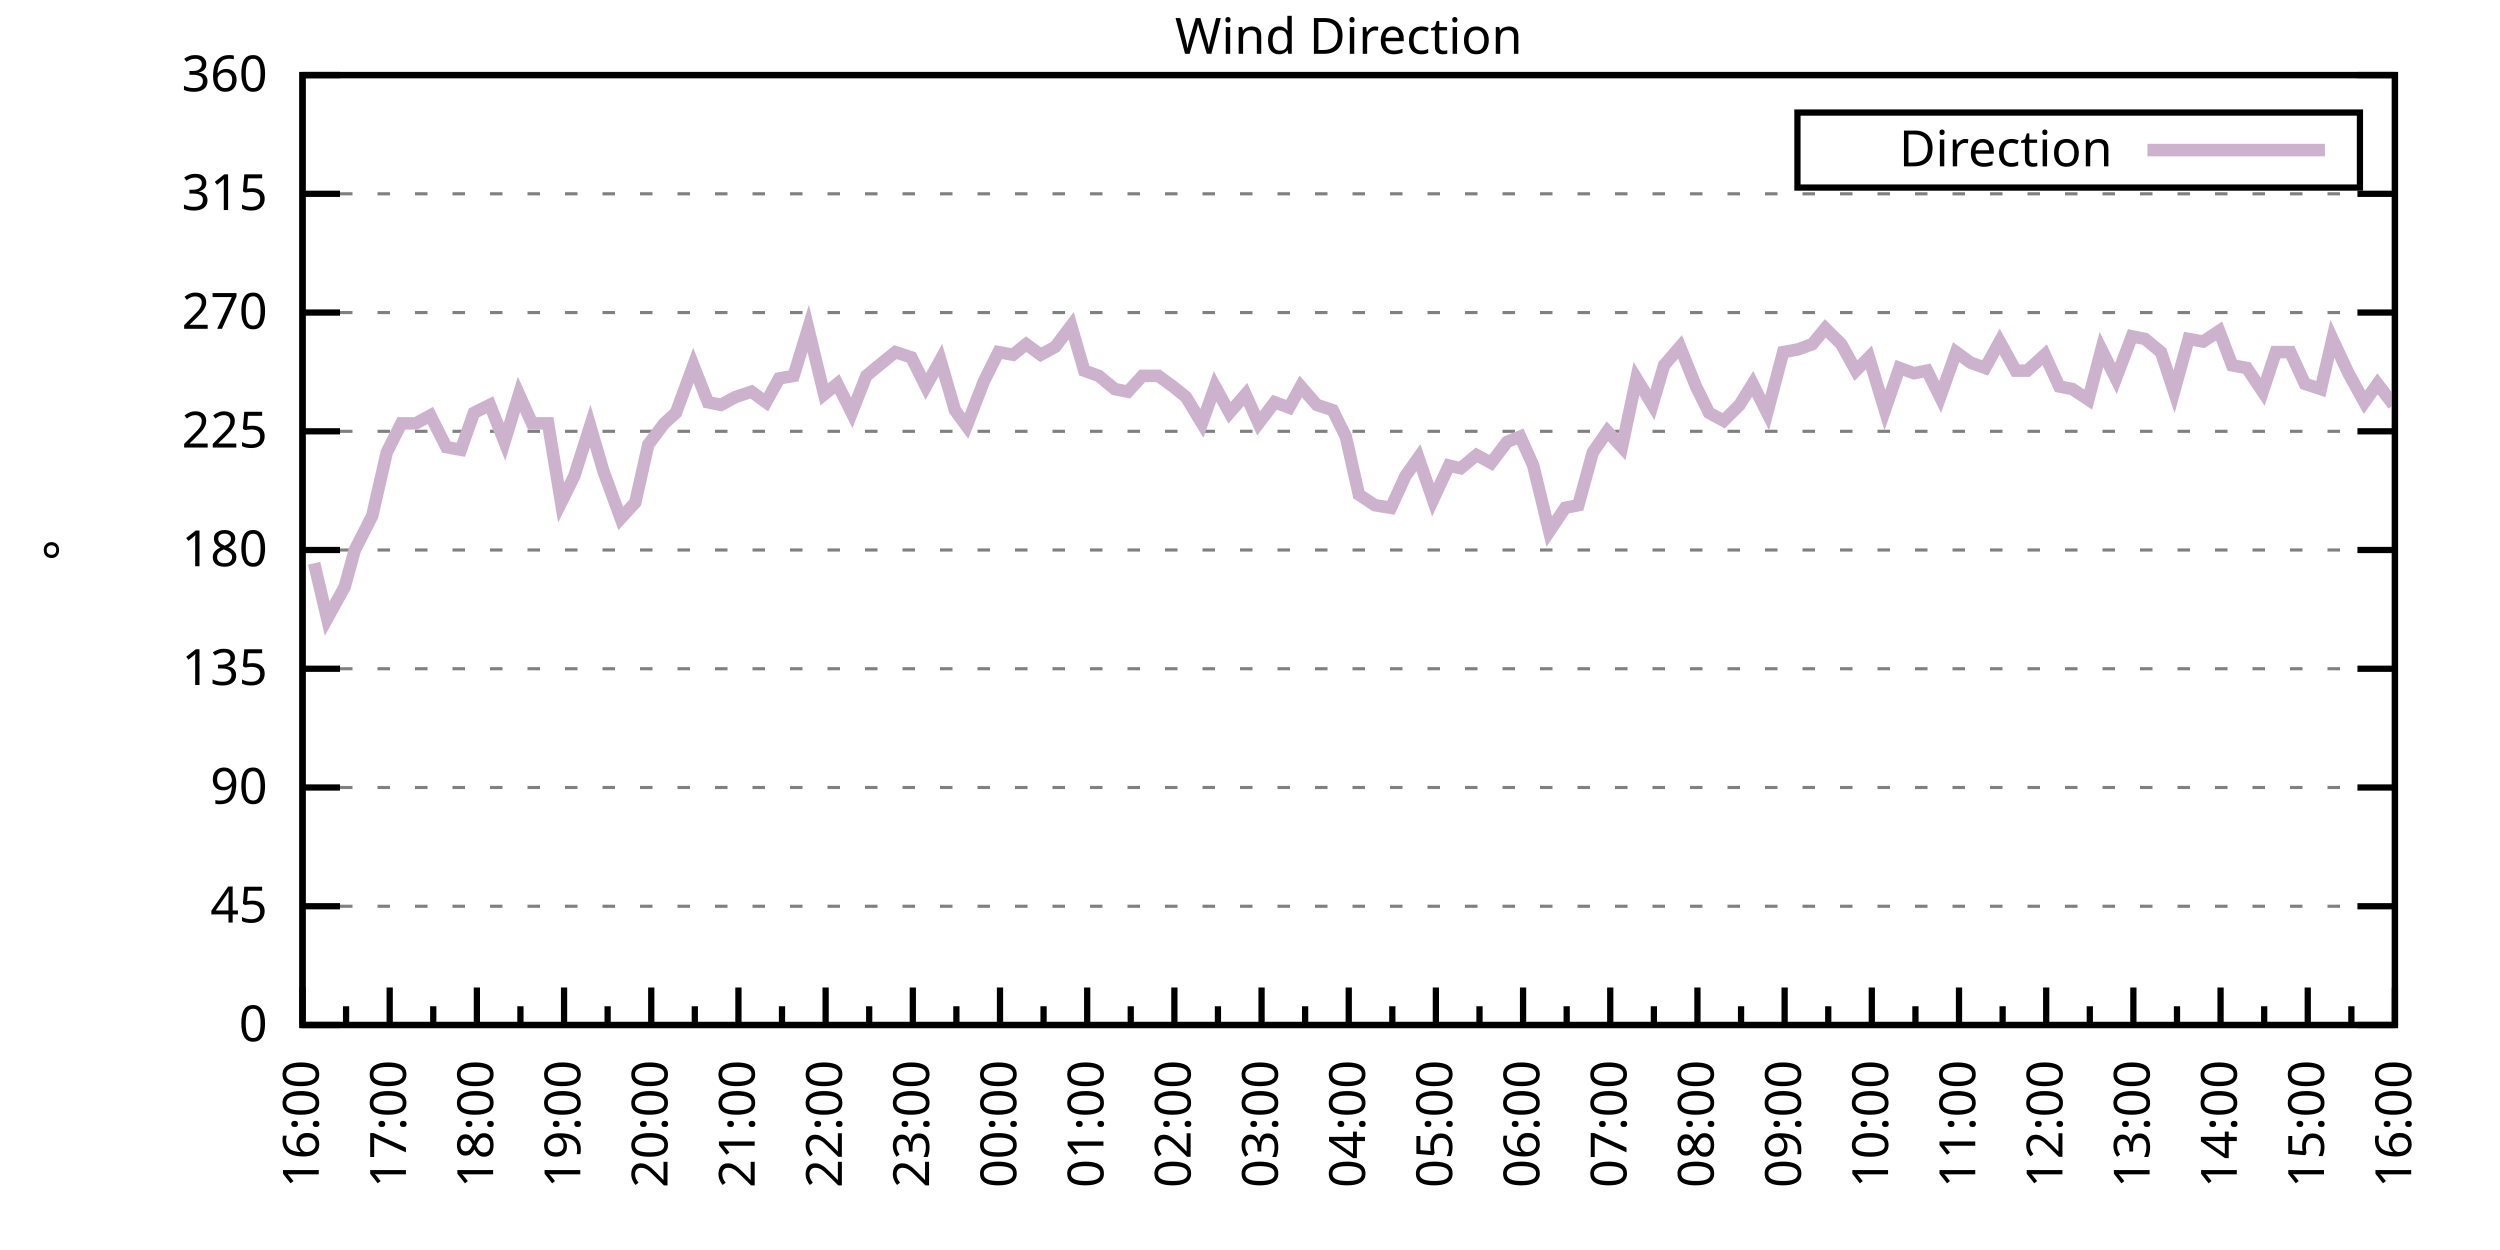
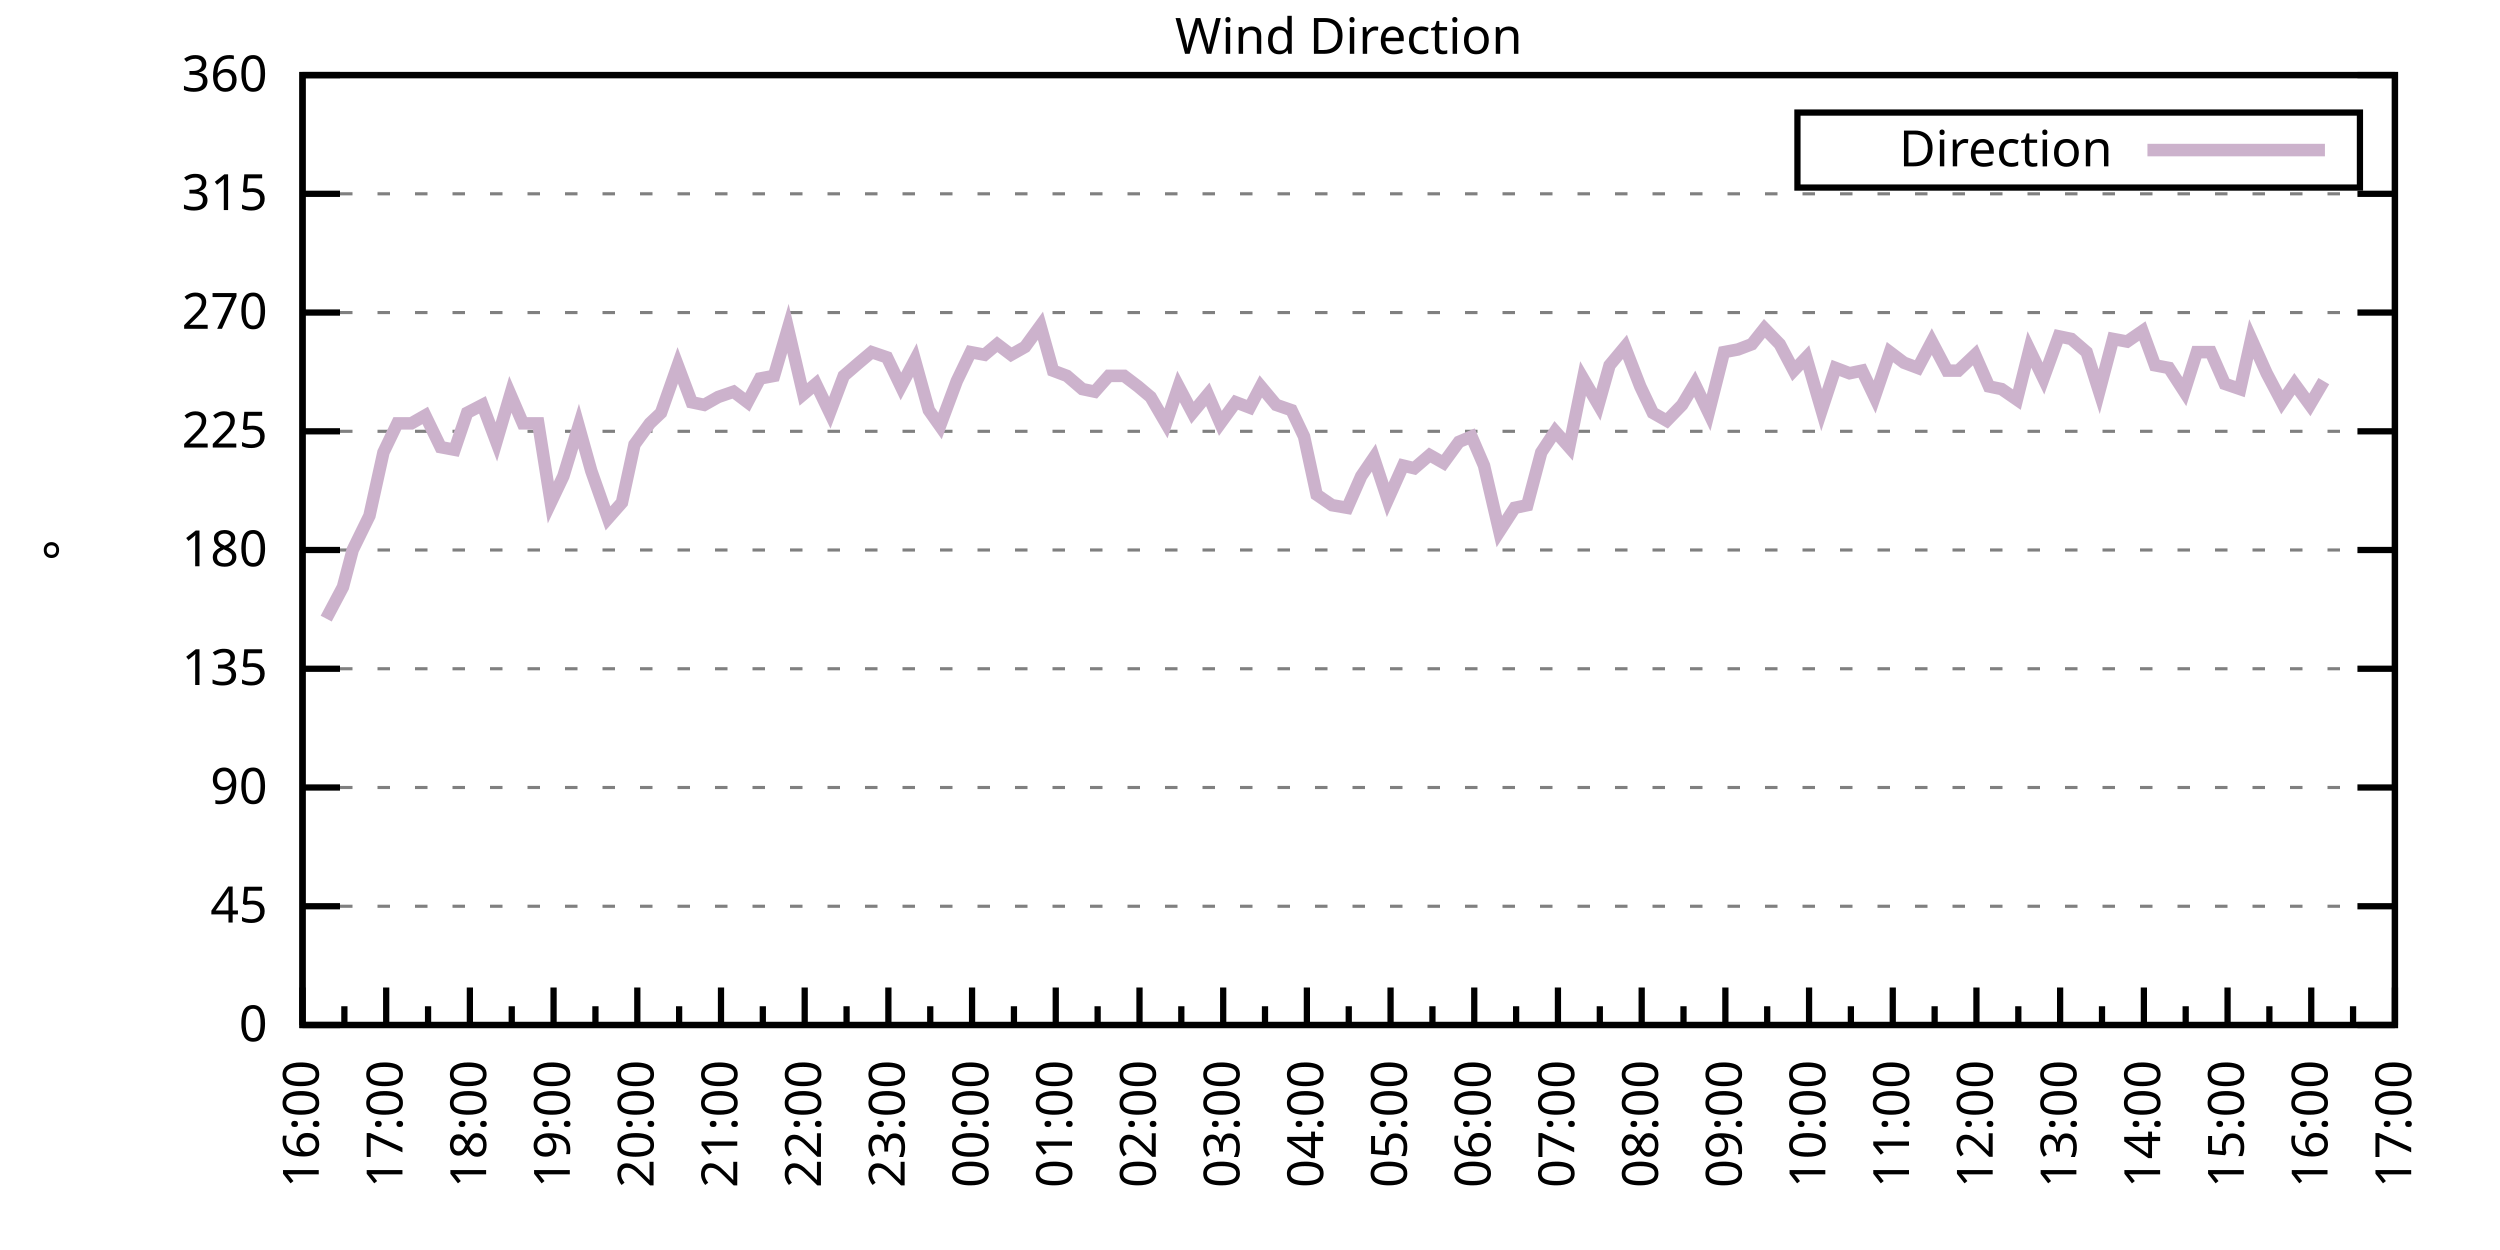
<svg xmlns="http://www.w3.org/2000/svg" xmlns:xlink="http://www.w3.org/1999/xlink" width="400" height="200" viewBox="0 0 400 200">
  <g id="gnuplot_canvas">
    <rect x="0" y="0" width="400" height="200" fill="none" />
    <defs>
      <circle id="gpDot" r="0.5" stroke-width="0.5" stroke="currentColor" />
      <path id="gpPt0" stroke-width="0.333" stroke="currentColor" d="M-1,0 h2 M0,-1 v2" />
      <path id="gpPt1" stroke-width="0.333" stroke="currentColor" d="M-1,-1 L1,1 M1,-1 L-1,1" />
      <path id="gpPt2" stroke-width="0.333" stroke="currentColor" d="M-1,0 L1,0 M0,-1 L0,1 M-1,-1 L1,1 M-1,1 L1,-1" />
      <rect id="gpPt3" stroke-width="0.333" stroke="currentColor" x="-1" y="-1" width="2" height="2" />
      <rect id="gpPt4" stroke-width="0.333" stroke="currentColor" fill="currentColor" x="-1" y="-1" width="2" height="2" />
      <circle id="gpPt5" stroke-width="0.333" stroke="currentColor" cx="0" cy="0" r="1" />
      <use xlink:href="#gpPt5" id="gpPt6" fill="currentColor" stroke="none" />
      <path id="gpPt7" stroke-width="0.333" stroke="currentColor" d="M0,-1.33 L-1.33,0.67 L1.33,0.67 z" />
      <use xlink:href="#gpPt7" id="gpPt8" fill="currentColor" stroke="none" />
      <use xlink:href="#gpPt7" id="gpPt9" stroke="currentColor" transform="rotate(180)" />
      <use xlink:href="#gpPt9" id="gpPt10" fill="currentColor" stroke="none" />
      <use xlink:href="#gpPt3" id="gpPt11" stroke="currentColor" transform="rotate(45)" />
      <use xlink:href="#gpPt11" id="gpPt12" fill="currentColor" stroke="none" />
      <path id="gpPt13" stroke-width="0.333" stroke="currentColor" d="M0,1.330 L1.265,0.411 L0.782,-1.067 L-0.782,-1.076 L-1.265,0.411 z" />
      <use xlink:href="#gpPt13" id="gpPt14" fill="currentColor" stroke="none" />
      <filter id="textbox" filterUnits="objectBoundingBox" x="0" y="0" height="1" width="1">
        <feFlood flood-color="white" flood-opacity="1" result="bgnd" />
        <feComposite in="SourceGraphic" in2="bgnd" operator="atop" />
      </filter>
      <filter id="greybox" filterUnits="objectBoundingBox" x="0" y="0" height="1" width="1">
        <feFlood flood-color="lightgrey" flood-opacity="1" result="grey" />
        <feComposite in="SourceGraphic" in2="grey" operator="atop" />
      </filter>
    </defs>
    <g fill="none" color="white" stroke="currentColor" stroke-width="1.00" stroke-linecap="butt" stroke-linejoin="miter">
</g>
    <g fill="none" color="black" stroke="currentColor" stroke-width="1.00" stroke-linecap="butt" stroke-linejoin="miter">
      <g stroke="none" shape-rendering="crispEdges">
        <polygon fill="rgb(255, 255, 255)" points="48.40,164.00 383.18,164.00 383.18,12.02 48.40,12.02 " />
      </g>
    </g>
    <g fill="none" color="black" stroke="currentColor" stroke-width="1.00" stroke-linecap="butt" stroke-linejoin="miter">
</g>
    <g fill="none" color="black" stroke="black" stroke-width="0.50" stroke-linecap="butt" stroke-linejoin="miter">
</g>
    <g fill="none" color="gray" stroke="currentColor" stroke-width="0.50" stroke-linecap="butt" stroke-linejoin="miter">
      <path stroke="gray" stroke-dasharray="2,4" class="gridline" d="M48.40,164.00 L383.19,164.00  " />
    </g>
    <g fill="none" color="gray" stroke="gray" stroke-width="1.00" stroke-linecap="butt" stroke-linejoin="miter">
</g>
    <g fill="none" color="black" stroke="currentColor" stroke-width="1.00" stroke-linecap="butt" stroke-linejoin="miter">
      <path stroke="black" d="M48.40,164.00 L54.40,164.00 M383.19,164.00 L377.19,164.00  " />
      <g transform="translate(42.80,166.60)" stroke="none" fill="black" font-family="Sans" font-size="8.00" text-anchor="end">
        <text>
          <tspan font-family="Sans"> 0</tspan>
        </text>
      </g>
    </g>
    <g fill="none" color="black" stroke="currentColor" stroke-width="1.00" stroke-linecap="butt" stroke-linejoin="miter">
</g>
    <g fill="none" color="black" stroke="black" stroke-width="0.50" stroke-linecap="butt" stroke-linejoin="miter">
</g>
    <g fill="none" color="gray" stroke="currentColor" stroke-width="0.50" stroke-linecap="butt" stroke-linejoin="miter">
      <path stroke="gray" stroke-dasharray="2,4" class="gridline" d="M48.40,145.00 L383.19,145.00  " />
    </g>
    <g fill="none" color="gray" stroke="gray" stroke-width="1.00" stroke-linecap="butt" stroke-linejoin="miter">
</g>
    <g fill="none" color="black" stroke="currentColor" stroke-width="1.00" stroke-linecap="butt" stroke-linejoin="miter">
      <path stroke="black" d="M48.40,145.00 L54.40,145.00 M383.19,145.00 L377.19,145.00  " />
      <g transform="translate(42.80,147.60)" stroke="none" fill="black" font-family="Sans" font-size="8.00" text-anchor="end">
        <text>
          <tspan font-family="Sans"> 45</tspan>
        </text>
      </g>
    </g>
    <g fill="none" color="black" stroke="currentColor" stroke-width="1.00" stroke-linecap="butt" stroke-linejoin="miter">
</g>
    <g fill="none" color="black" stroke="black" stroke-width="0.50" stroke-linecap="butt" stroke-linejoin="miter">
</g>
    <g fill="none" color="gray" stroke="currentColor" stroke-width="0.50" stroke-linecap="butt" stroke-linejoin="miter">
      <path stroke="gray" stroke-dasharray="2,4" class="gridline" d="M48.40,126.00 L383.19,126.00  " />
    </g>
    <g fill="none" color="gray" stroke="gray" stroke-width="1.00" stroke-linecap="butt" stroke-linejoin="miter">
</g>
    <g fill="none" color="black" stroke="currentColor" stroke-width="1.00" stroke-linecap="butt" stroke-linejoin="miter">
      <path stroke="black" d="M48.40,126.00 L54.40,126.00 M383.19,126.00 L377.19,126.00  " />
      <g transform="translate(42.80,128.60)" stroke="none" fill="black" font-family="Sans" font-size="8.00" text-anchor="end">
        <text>
          <tspan font-family="Sans"> 90</tspan>
        </text>
      </g>
    </g>
    <g fill="none" color="black" stroke="currentColor" stroke-width="1.00" stroke-linecap="butt" stroke-linejoin="miter">
</g>
    <g fill="none" color="black" stroke="black" stroke-width="0.50" stroke-linecap="butt" stroke-linejoin="miter">
</g>
    <g fill="none" color="gray" stroke="currentColor" stroke-width="0.50" stroke-linecap="butt" stroke-linejoin="miter">
      <path stroke="gray" stroke-dasharray="2,4" class="gridline" d="M48.40,107.00 L383.19,107.00  " />
    </g>
    <g fill="none" color="gray" stroke="gray" stroke-width="1.00" stroke-linecap="butt" stroke-linejoin="miter">
</g>
    <g fill="none" color="black" stroke="currentColor" stroke-width="1.00" stroke-linecap="butt" stroke-linejoin="miter">
      <path stroke="black" d="M48.40,107.00 L54.40,107.00 M383.19,107.00 L377.19,107.00  " />
      <g transform="translate(42.80,109.60)" stroke="none" fill="black" font-family="Sans" font-size="8.00" text-anchor="end">
        <text>
          <tspan font-family="Sans"> 135</tspan>
        </text>
      </g>
    </g>
    <g fill="none" color="black" stroke="currentColor" stroke-width="1.00" stroke-linecap="butt" stroke-linejoin="miter">
</g>
    <g fill="none" color="black" stroke="black" stroke-width="0.50" stroke-linecap="butt" stroke-linejoin="miter">
</g>
    <g fill="none" color="gray" stroke="currentColor" stroke-width="0.50" stroke-linecap="butt" stroke-linejoin="miter">
      <path stroke="gray" stroke-dasharray="2,4" class="gridline" d="M48.40,88.00 L383.19,88.00  " />
    </g>
    <g fill="none" color="gray" stroke="gray" stroke-width="1.00" stroke-linecap="butt" stroke-linejoin="miter">
</g>
    <g fill="none" color="black" stroke="currentColor" stroke-width="1.00" stroke-linecap="butt" stroke-linejoin="miter">
      <path stroke="black" d="M48.40,88.00 L54.40,88.00 M383.19,88.00 L377.19,88.00  " />
      <g transform="translate(42.80,90.60)" stroke="none" fill="black" font-family="Sans" font-size="8.00" text-anchor="end">
        <text>
          <tspan font-family="Sans"> 180</tspan>
        </text>
      </g>
    </g>
    <g fill="none" color="black" stroke="currentColor" stroke-width="1.00" stroke-linecap="butt" stroke-linejoin="miter">
</g>
    <g fill="none" color="black" stroke="black" stroke-width="0.50" stroke-linecap="butt" stroke-linejoin="miter">
</g>
    <g fill="none" color="gray" stroke="currentColor" stroke-width="0.50" stroke-linecap="butt" stroke-linejoin="miter">
      <path stroke="gray" stroke-dasharray="2,4" class="gridline" d="M48.40,69.01 L383.19,69.01  " />
    </g>
    <g fill="none" color="gray" stroke="gray" stroke-width="1.00" stroke-linecap="butt" stroke-linejoin="miter">
</g>
    <g fill="none" color="black" stroke="currentColor" stroke-width="1.00" stroke-linecap="butt" stroke-linejoin="miter">
      <path stroke="black" d="M48.40,69.01 L54.40,69.01 M383.19,69.01 L377.19,69.01  " />
      <g transform="translate(42.80,71.61)" stroke="none" fill="black" font-family="Sans" font-size="8.00" text-anchor="end">
        <text>
          <tspan font-family="Sans"> 225</tspan>
        </text>
      </g>
    </g>
    <g fill="none" color="black" stroke="currentColor" stroke-width="1.00" stroke-linecap="butt" stroke-linejoin="miter">
</g>
    <g fill="none" color="black" stroke="black" stroke-width="0.50" stroke-linecap="butt" stroke-linejoin="miter">
</g>
    <g fill="none" color="gray" stroke="currentColor" stroke-width="0.50" stroke-linecap="butt" stroke-linejoin="miter">
      <path stroke="gray" stroke-dasharray="2,4" class="gridline" d="M48.40,50.01 L383.19,50.01  " />
    </g>
    <g fill="none" color="gray" stroke="gray" stroke-width="1.00" stroke-linecap="butt" stroke-linejoin="miter">
</g>
    <g fill="none" color="black" stroke="currentColor" stroke-width="1.00" stroke-linecap="butt" stroke-linejoin="miter">
      <path stroke="black" d="M48.40,50.01 L54.40,50.01 M383.19,50.01 L377.19,50.01  " />
      <g transform="translate(42.80,52.61)" stroke="none" fill="black" font-family="Sans" font-size="8.00" text-anchor="end">
        <text>
          <tspan font-family="Sans"> 270</tspan>
        </text>
      </g>
    </g>
    <g fill="none" color="black" stroke="currentColor" stroke-width="1.00" stroke-linecap="butt" stroke-linejoin="miter">
</g>
    <g fill="none" color="black" stroke="black" stroke-width="0.50" stroke-linecap="butt" stroke-linejoin="miter">
</g>
    <g fill="none" color="gray" stroke="currentColor" stroke-width="0.50" stroke-linecap="butt" stroke-linejoin="miter">
      <path stroke="gray" stroke-dasharray="2,4" class="gridline" d="M48.40,31.01 L383.19,31.01  " />
    </g>
    <g fill="none" color="gray" stroke="gray" stroke-width="1.00" stroke-linecap="butt" stroke-linejoin="miter">
</g>
    <g fill="none" color="black" stroke="currentColor" stroke-width="1.00" stroke-linecap="butt" stroke-linejoin="miter">
      <path stroke="black" d="M48.40,31.01 L54.40,31.01 M383.19,31.01 L377.19,31.01  " />
      <g transform="translate(42.80,33.61)" stroke="none" fill="black" font-family="Sans" font-size="8.00" text-anchor="end">
        <text>
          <tspan font-family="Sans"> 315</tspan>
        </text>
      </g>
    </g>
    <g fill="none" color="black" stroke="currentColor" stroke-width="1.00" stroke-linecap="butt" stroke-linejoin="miter">
</g>
    <g fill="none" color="black" stroke="black" stroke-width="0.50" stroke-linecap="butt" stroke-linejoin="miter">
</g>
    <g fill="none" color="gray" stroke="currentColor" stroke-width="0.50" stroke-linecap="butt" stroke-linejoin="miter">
      <path stroke="gray" stroke-dasharray="2,4" class="gridline" d="M48.40,12.01 L383.19,12.01  " />
    </g>
    <g fill="none" color="gray" stroke="gray" stroke-width="1.00" stroke-linecap="butt" stroke-linejoin="miter">
</g>
    <g fill="none" color="black" stroke="currentColor" stroke-width="1.00" stroke-linecap="butt" stroke-linejoin="miter">
      <path stroke="black" d="M48.40,12.01 L54.40,12.01 M383.19,12.01 L377.19,12.01  " />
      <g transform="translate(42.80,14.61)" stroke="none" fill="black" font-family="Sans" font-size="8.00" text-anchor="end">
        <text>
          <tspan font-family="Sans"> 360</tspan>
        </text>
      </g>
    </g>
    <g fill="none" color="black" stroke="currentColor" stroke-width="1.00" stroke-linecap="butt" stroke-linejoin="miter">
      <path stroke="black" d="M48.40,164.00 L48.40,158.00  " />
      <g transform="translate(51.00,169.60) rotate(270)" stroke="none" fill="black" font-family="Sans" font-size="8.00" text-anchor="end">
        <text>
          <tspan font-family="Sans">16:00</tspan>
        </text>
      </g>
    </g>
    <g fill="none" color="black" stroke="currentColor" stroke-width="1.00" stroke-linecap="butt" stroke-linejoin="miter">
-       <path stroke="black" d="M55.37,164.00 L55.37,161.00 M62.35,164.00 L62.35,158.00  " />
-       <g transform="translate(64.95,169.60) rotate(270)" stroke="none" fill="black" font-family="Sans" font-size="8.00" text-anchor="end">
+       <path stroke="black" d="M55.10,164.00 L55.10,161.00 M61.79,164.00 L61.79,158.00  " />
+       <g transform="translate(64.39,169.60) rotate(270)" stroke="none" fill="black" font-family="Sans" font-size="8.00" text-anchor="end">
        <text>
          <tspan font-family="Sans">17:00</tspan>
        </text>
      </g>
    </g>
    <g fill="none" color="black" stroke="currentColor" stroke-width="1.00" stroke-linecap="butt" stroke-linejoin="miter">
-       <path stroke="black" d="M69.32,164.00 L69.32,161.00 M76.30,164.00 L76.30,158.00  " />
-       <g transform="translate(78.90,169.60) rotate(270)" stroke="none" fill="black" font-family="Sans" font-size="8.00" text-anchor="end">
+       <path stroke="black" d="M68.49,164.00 L68.49,161.00 M75.18,164.00 L75.18,158.00  " />
+       <g transform="translate(77.78,169.60) rotate(270)" stroke="none" fill="black" font-family="Sans" font-size="8.00" text-anchor="end">
        <text>
          <tspan font-family="Sans">18:00</tspan>
        </text>
      </g>
    </g>
    <g fill="none" color="black" stroke="currentColor" stroke-width="1.00" stroke-linecap="butt" stroke-linejoin="miter">
-       <path stroke="black" d="M83.27,164.00 L83.27,161.00 M90.25,164.00 L90.25,158.00  " />
-       <g transform="translate(92.85,169.60) rotate(270)" stroke="none" fill="black" font-family="Sans" font-size="8.00" text-anchor="end">
+       <path stroke="black" d="M81.88,164.00 L81.88,161.00 M88.57,164.00 L88.57,158.00  " />
+       <g transform="translate(91.17,169.60) rotate(270)" stroke="none" fill="black" font-family="Sans" font-size="8.00" text-anchor="end">
        <text>
          <tspan font-family="Sans">19:00</tspan>
        </text>
      </g>
    </g>
    <g fill="none" color="black" stroke="currentColor" stroke-width="1.00" stroke-linecap="butt" stroke-linejoin="miter">
-       <path stroke="black" d="M97.22,164.00 L97.22,161.00 M104.20,164.00 L104.20,158.00  " />
-       <g transform="translate(106.80,169.60) rotate(270)" stroke="none" fill="black" font-family="Sans" font-size="8.00" text-anchor="end">
+       <path stroke="black" d="M95.27,164.00 L95.27,161.00 M101.97,164.00 L101.97,158.00  " />
+       <g transform="translate(104.57,169.60) rotate(270)" stroke="none" fill="black" font-family="Sans" font-size="8.00" text-anchor="end">
        <text>
          <tspan font-family="Sans">20:00</tspan>
        </text>
      </g>
    </g>
    <g fill="none" color="black" stroke="currentColor" stroke-width="1.00" stroke-linecap="butt" stroke-linejoin="miter">
-       <path stroke="black" d="M111.17,164.00 L111.17,161.00 M118.15,164.00 L118.15,158.00  " />
-       <g transform="translate(120.75,169.60) rotate(270)" stroke="none" fill="black" font-family="Sans" font-size="8.00" text-anchor="end">
+       <path stroke="black" d="M108.66,164.00 L108.66,161.00 M115.36,164.00 L115.36,158.00  " />
+       <g transform="translate(117.96,169.60) rotate(270)" stroke="none" fill="black" font-family="Sans" font-size="8.00" text-anchor="end">
        <text>
          <tspan font-family="Sans">21:00</tspan>
        </text>
      </g>
    </g>
    <g fill="none" color="black" stroke="currentColor" stroke-width="1.00" stroke-linecap="butt" stroke-linejoin="miter">
-       <path stroke="black" d="M125.12,164.00 L125.12,161.00 M132.10,164.00 L132.10,158.00  " />
-       <g transform="translate(134.70,169.60) rotate(270)" stroke="none" fill="black" font-family="Sans" font-size="8.00" text-anchor="end">
+       <path stroke="black" d="M122.05,164.00 L122.05,161.00 M128.75,164.00 L128.75,158.00  " />
+       <g transform="translate(131.35,169.60) rotate(270)" stroke="none" fill="black" font-family="Sans" font-size="8.00" text-anchor="end">
        <text>
          <tspan font-family="Sans">22:00</tspan>
        </text>
      </g>
    </g>
    <g fill="none" color="black" stroke="currentColor" stroke-width="1.00" stroke-linecap="butt" stroke-linejoin="miter">
-       <path stroke="black" d="M139.07,164.00 L139.07,161.00 M146.05,164.00 L146.05,158.00  " />
-       <g transform="translate(148.65,169.60) rotate(270)" stroke="none" fill="black" font-family="Sans" font-size="8.00" text-anchor="end">
+       <path stroke="black" d="M135.45,164.00 L135.45,161.00 M142.14,164.00 L142.14,158.00  " />
+       <g transform="translate(144.74,169.60) rotate(270)" stroke="none" fill="black" font-family="Sans" font-size="8.00" text-anchor="end">
        <text>
          <tspan font-family="Sans">23:00</tspan>
        </text>
      </g>
    </g>
    <g fill="none" color="black" stroke="currentColor" stroke-width="1.00" stroke-linecap="butt" stroke-linejoin="miter">
-       <path stroke="black" d="M153.02,164.00 L153.02,161.00 M160.00,164.00 L160.00,158.00  " />
-       <g transform="translate(162.60,169.60) rotate(270)" stroke="none" fill="black" font-family="Sans" font-size="8.00" text-anchor="end">
+       <path stroke="black" d="M148.84,164.00 L148.84,161.00 M155.53,164.00 L155.53,158.00  " />
+       <g transform="translate(158.13,169.60) rotate(270)" stroke="none" fill="black" font-family="Sans" font-size="8.00" text-anchor="end">
        <text>
          <tspan font-family="Sans">00:00</tspan>
        </text>
      </g>
    </g>
    <g fill="none" color="black" stroke="currentColor" stroke-width="1.00" stroke-linecap="butt" stroke-linejoin="miter">
-       <path stroke="black" d="M166.97,164.00 L166.97,161.00 M173.95,164.00 L173.95,158.00  " />
-       <g transform="translate(176.55,169.60) rotate(270)" stroke="none" fill="black" font-family="Sans" font-size="8.00" text-anchor="end">
+       <path stroke="black" d="M162.23,164.00 L162.23,161.00 M168.92,164.00 L168.92,158.00  " />
+       <g transform="translate(171.52,169.60) rotate(270)" stroke="none" fill="black" font-family="Sans" font-size="8.00" text-anchor="end">
        <text>
          <tspan font-family="Sans">01:00</tspan>
        </text>
      </g>
    </g>
    <g fill="none" color="black" stroke="currentColor" stroke-width="1.00" stroke-linecap="butt" stroke-linejoin="miter">
-       <path stroke="black" d="M180.92,164.00 L180.92,161.00 M187.90,164.00 L187.90,158.00  " />
-       <g transform="translate(190.50,169.60) rotate(270)" stroke="none" fill="black" font-family="Sans" font-size="8.00" text-anchor="end">
+       <path stroke="black" d="M175.62,164.00 L175.62,161.00 M182.32,164.00 L182.32,158.00  " />
+       <g transform="translate(184.92,169.60) rotate(270)" stroke="none" fill="black" font-family="Sans" font-size="8.00" text-anchor="end">
        <text>
          <tspan font-family="Sans">02:00</tspan>
        </text>
      </g>
    </g>
    <g fill="none" color="black" stroke="currentColor" stroke-width="1.00" stroke-linecap="butt" stroke-linejoin="miter">
-       <path stroke="black" d="M194.87,164.00 L194.87,161.00 M201.85,164.00 L201.85,158.00  " />
-       <g transform="translate(204.45,169.60) rotate(270)" stroke="none" fill="black" font-family="Sans" font-size="8.00" text-anchor="end">
+       <path stroke="black" d="M189.01,164.00 L189.01,161.00 M195.71,164.00 L195.71,158.00  " />
+       <g transform="translate(198.31,169.60) rotate(270)" stroke="none" fill="black" font-family="Sans" font-size="8.00" text-anchor="end">
        <text>
          <tspan font-family="Sans">03:00</tspan>
        </text>
      </g>
    </g>
    <g fill="none" color="black" stroke="currentColor" stroke-width="1.00" stroke-linecap="butt" stroke-linejoin="miter">
-       <path stroke="black" d="M208.82,164.00 L208.82,161.00 M215.80,164.00 L215.80,158.00  " />
-       <g transform="translate(218.40,169.60) rotate(270)" stroke="none" fill="black" font-family="Sans" font-size="8.00" text-anchor="end">
+       <path stroke="black" d="M202.40,164.00 L202.40,161.00 M209.10,164.00 L209.10,158.00  " />
+       <g transform="translate(211.70,169.60) rotate(270)" stroke="none" fill="black" font-family="Sans" font-size="8.00" text-anchor="end">
        <text>
          <tspan font-family="Sans">04:00</tspan>
        </text>
      </g>
    </g>
    <g fill="none" color="black" stroke="currentColor" stroke-width="1.00" stroke-linecap="butt" stroke-linejoin="miter">
-       <path stroke="black" d="M222.77,164.00 L222.77,161.00 M229.74,164.00 L229.74,158.00  " />
-       <g transform="translate(232.34,169.60) rotate(270)" stroke="none" fill="black" font-family="Sans" font-size="8.00" text-anchor="end">
+       <path stroke="black" d="M215.80,164.00 L215.80,161.00 M222.49,164.00 L222.49,158.00  " />
+       <g transform="translate(225.09,169.60) rotate(270)" stroke="none" fill="black" font-family="Sans" font-size="8.00" text-anchor="end">
        <text>
          <tspan font-family="Sans">05:00</tspan>
        </text>
      </g>
    </g>
    <g fill="none" color="black" stroke="currentColor" stroke-width="1.00" stroke-linecap="butt" stroke-linejoin="miter">
-       <path stroke="black" d="M236.72,164.00 L236.72,161.00 M243.69,164.00 L243.69,158.00  " />
-       <g transform="translate(246.29,169.60) rotate(270)" stroke="none" fill="black" font-family="Sans" font-size="8.00" text-anchor="end">
+       <path stroke="black" d="M229.19,164.00 L229.19,161.00 M235.88,164.00 L235.88,158.00  " />
+       <g transform="translate(238.48,169.60) rotate(270)" stroke="none" fill="black" font-family="Sans" font-size="8.00" text-anchor="end">
        <text>
          <tspan font-family="Sans">06:00</tspan>
        </text>
      </g>
    </g>
    <g fill="none" color="black" stroke="currentColor" stroke-width="1.00" stroke-linecap="butt" stroke-linejoin="miter">
-       <path stroke="black" d="M250.67,164.00 L250.67,161.00 M257.64,164.00 L257.64,158.00  " />
-       <g transform="translate(260.24,169.60) rotate(270)" stroke="none" fill="black" font-family="Sans" font-size="8.00" text-anchor="end">
+       <path stroke="black" d="M242.58,164.00 L242.58,161.00 M249.27,164.00 L249.27,158.00  " />
+       <g transform="translate(251.87,169.60) rotate(270)" stroke="none" fill="black" font-family="Sans" font-size="8.00" text-anchor="end">
        <text>
          <tspan font-family="Sans">07:00</tspan>
        </text>
      </g>
    </g>
    <g fill="none" color="black" stroke="currentColor" stroke-width="1.00" stroke-linecap="butt" stroke-linejoin="miter">
-       <path stroke="black" d="M264.62,164.00 L264.62,161.00 M271.59,164.00 L271.59,158.00  " />
-       <g transform="translate(274.19,169.60) rotate(270)" stroke="none" fill="black" font-family="Sans" font-size="8.00" text-anchor="end">
+       <path stroke="black" d="M255.97,164.00 L255.97,161.00 M262.67,164.00 L262.67,158.00  " />
+       <g transform="translate(265.27,169.60) rotate(270)" stroke="none" fill="black" font-family="Sans" font-size="8.00" text-anchor="end">
        <text>
          <tspan font-family="Sans">08:00</tspan>
        </text>
      </g>
    </g>
    <g fill="none" color="black" stroke="currentColor" stroke-width="1.00" stroke-linecap="butt" stroke-linejoin="miter">
-       <path stroke="black" d="M278.57,164.00 L278.57,161.00 M285.54,164.00 L285.54,158.00  " />
-       <g transform="translate(288.14,169.60) rotate(270)" stroke="none" fill="black" font-family="Sans" font-size="8.00" text-anchor="end">
+       <path stroke="black" d="M269.36,164.00 L269.36,161.00 M276.06,164.00 L276.06,158.00  " />
+       <g transform="translate(278.66,169.60) rotate(270)" stroke="none" fill="black" font-family="Sans" font-size="8.00" text-anchor="end">
        <text>
          <tspan font-family="Sans">09:00</tspan>
        </text>
      </g>
    </g>
    <g fill="none" color="black" stroke="currentColor" stroke-width="1.00" stroke-linecap="butt" stroke-linejoin="miter">
-       <path stroke="black" d="M292.52,164.00 L292.52,161.00 M299.49,164.00 L299.49,158.00  " />
-       <g transform="translate(302.09,169.60) rotate(270)" stroke="none" fill="black" font-family="Sans" font-size="8.00" text-anchor="end">
+       <path stroke="black" d="M282.75,164.00 L282.75,161.00 M289.45,164.00 L289.45,158.00  " />
+       <g transform="translate(292.05,169.60) rotate(270)" stroke="none" fill="black" font-family="Sans" font-size="8.00" text-anchor="end">
        <text>
          <tspan font-family="Sans">10:00</tspan>
        </text>
      </g>
    </g>
    <g fill="none" color="black" stroke="currentColor" stroke-width="1.00" stroke-linecap="butt" stroke-linejoin="miter">
-       <path stroke="black" d="M306.47,164.00 L306.47,161.00 M313.44,164.00 L313.44,158.00  " />
-       <g transform="translate(316.04,169.60) rotate(270)" stroke="none" fill="black" font-family="Sans" font-size="8.00" text-anchor="end">
+       <path stroke="black" d="M296.14,164.00 L296.14,161.00 M302.84,164.00 L302.84,158.00  " />
+       <g transform="translate(305.44,169.60) rotate(270)" stroke="none" fill="black" font-family="Sans" font-size="8.00" text-anchor="end">
        <text>
          <tspan font-family="Sans">11:00</tspan>
        </text>
      </g>
    </g>
    <g fill="none" color="black" stroke="currentColor" stroke-width="1.00" stroke-linecap="butt" stroke-linejoin="miter">
-       <path stroke="black" d="M320.42,164.00 L320.42,161.00 M327.39,164.00 L327.39,158.00  " />
-       <g transform="translate(329.99,169.60) rotate(270)" stroke="none" fill="black" font-family="Sans" font-size="8.00" text-anchor="end">
+       <path stroke="black" d="M309.54,164.00 L309.54,161.00 M316.23,164.00 L316.23,158.00  " />
+       <g transform="translate(318.83,169.60) rotate(270)" stroke="none" fill="black" font-family="Sans" font-size="8.00" text-anchor="end">
        <text>
          <tspan font-family="Sans">12:00</tspan>
        </text>
      </g>
    </g>
    <g fill="none" color="black" stroke="currentColor" stroke-width="1.00" stroke-linecap="butt" stroke-linejoin="miter">
-       <path stroke="black" d="M334.37,164.00 L334.37,161.00 M341.34,164.00 L341.34,158.00  " />
-       <g transform="translate(343.94,169.60) rotate(270)" stroke="none" fill="black" font-family="Sans" font-size="8.00" text-anchor="end">
+       <path stroke="black" d="M322.93,164.00 L322.93,161.00 M329.62,164.00 L329.62,158.00  " />
+       <g transform="translate(332.22,169.60) rotate(270)" stroke="none" fill="black" font-family="Sans" font-size="8.00" text-anchor="end">
        <text>
          <tspan font-family="Sans">13:00</tspan>
        </text>
      </g>
    </g>
    <g fill="none" color="black" stroke="currentColor" stroke-width="1.00" stroke-linecap="butt" stroke-linejoin="miter">
-       <path stroke="black" d="M348.32,164.00 L348.32,161.00 M355.29,164.00 L355.29,158.00  " />
-       <g transform="translate(357.89,169.60) rotate(270)" stroke="none" fill="black" font-family="Sans" font-size="8.00" text-anchor="end">
+       <path stroke="black" d="M336.32,164.00 L336.32,161.00 M343.02,164.00 L343.02,158.00  " />
+       <g transform="translate(345.62,169.60) rotate(270)" stroke="none" fill="black" font-family="Sans" font-size="8.00" text-anchor="end">
        <text>
          <tspan font-family="Sans">14:00</tspan>
        </text>
      </g>
    </g>
    <g fill="none" color="black" stroke="currentColor" stroke-width="1.00" stroke-linecap="butt" stroke-linejoin="miter">
-       <path stroke="black" d="M362.27,164.00 L362.27,161.00 M369.24,164.00 L369.24,158.00  " />
-       <g transform="translate(371.84,169.60) rotate(270)" stroke="none" fill="black" font-family="Sans" font-size="8.00" text-anchor="end">
+       <path stroke="black" d="M349.71,164.00 L349.71,161.00 M356.41,164.00 L356.41,158.00  " />
+       <g transform="translate(359.01,169.60) rotate(270)" stroke="none" fill="black" font-family="Sans" font-size="8.00" text-anchor="end">
        <text>
          <tspan font-family="Sans">15:00</tspan>
        </text>
      </g>
    </g>
    <g fill="none" color="black" stroke="currentColor" stroke-width="1.00" stroke-linecap="butt" stroke-linejoin="miter">
-       <path stroke="black" d="M376.22,164.00 L376.22,161.00 M383.19,164.00 L383.19,158.00  " />
+       <path stroke="black" d="M363.10,164.00 L363.10,161.00 M369.80,164.00 L369.80,158.00  " />
+       <g transform="translate(372.40,169.60) rotate(270)" stroke="none" fill="black" font-family="Sans" font-size="8.00" text-anchor="end">
+         <text>
+           <tspan font-family="Sans">16:00</tspan>
+         </text>
+       </g>
+     </g>
+     <g fill="none" color="black" stroke="currentColor" stroke-width="1.00" stroke-linecap="butt" stroke-linejoin="miter">
+       <path stroke="black" d="M376.49,164.00 L376.49,161.00 M383.19,164.00 L383.19,158.00  " />
      <g transform="translate(385.79,169.60) rotate(270)" stroke="none" fill="black" font-family="Sans" font-size="8.00" text-anchor="end">
        <text>
-           <tspan font-family="Sans">16:00</tspan>
+           <tspan font-family="Sans">17:00</tspan>
        </text>
      </g>
    </g>
    <g fill="none" color="black" stroke="currentColor" stroke-width="1.00" stroke-linecap="butt" stroke-linejoin="miter">
</g>
    <g fill="none" color="black" stroke="currentColor" stroke-width="1.00" stroke-linecap="butt" stroke-linejoin="miter">
      <path stroke="black" d="M48.40,12.01 L48.40,164.00 L383.19,164.00 L383.19,12.01 L48.40,12.01 Z  " />
    </g>
    <g fill="none" color="black" stroke="currentColor" stroke-width="1.00" stroke-linecap="butt" stroke-linejoin="miter">
      <g transform="translate(12.80,88.01) rotate(270)" stroke="none" fill="black" font-family="Sans" font-size="8.00" text-anchor="middle">
        <text>
          <tspan font-family="Sans">°</tspan>
        </text>
      </g>
    </g>
    <g fill="none" color="black" stroke="currentColor" stroke-width="1.00" stroke-linecap="butt" stroke-linejoin="miter">
</g>
    <g fill="none" color="black" stroke="currentColor" stroke-width="1.00" stroke-linecap="butt" stroke-linejoin="miter">
      <path stroke="black" d="M287.59,30.01 L287.59,18.01 L377.59,18.01 L377.59,30.01 L287.59,30.01 Z  " />
    </g>
    <g id="Wind_direction_plot_1">
      <g fill="none" color="white" stroke="black" stroke-width="2.00" stroke-linecap="butt" stroke-linejoin="miter">
</g>
      <g fill="none" color="black" stroke="currentColor" stroke-width="2.00" stroke-linecap="butt" stroke-linejoin="miter">
        <g transform="translate(337.99,26.61)" stroke="none" fill="black" font-family="Sans" font-size="8.00" text-anchor="end">
          <text>
            <tspan font-family="Sans">Direction</tspan>
          </text>
        </g>
      </g>
      <g fill="none" color="black" stroke="currentColor" stroke-width="2.00" stroke-linecap="butt" stroke-linejoin="miter">
-         <path stroke="rgb(204, 178, 204)" d="M343.59,24.01 L371.99,24.01 M50.26,90.12 L52.35,98.98 L55.14,93.92 L56.77,88.00 L59.56,82.52 L61.88,72.38   L64.21,67.74 L66.53,67.74 L68.86,66.47 L71.42,71.54 L73.74,71.96 L75.83,66.05 L78.39,64.78 L80.72,70.70   L83.04,63.10 L85.13,67.74 L87.69,67.74 L89.78,80.41 L91.88,76.18 L94.43,68.16 L96.53,75.34 L99.32,82.94   L101.64,80.41 L103.73,71.12 L106.29,67.74 L108.15,66.05 L110.94,58.45 L113.27,64.36 L115.36,64.78 L117.68,63.52   L120.24,62.67 L122.57,64.36 L124.66,60.56 L126.98,60.14 L129.31,52.54 L131.87,63.10 L133.96,61.41 L136.28,66.05   L138.61,60.14 L141.16,58.03 L143.26,56.34 L145.81,57.18 L148.14,61.83 L150.46,57.61 L152.79,65.63 L154.65,68.16   L157.44,60.98 L159.76,56.34 L162.09,56.76 L164.18,55.07 L166.51,56.76 L168.83,55.50 L171.39,52.12 L173.48,59.30   L175.81,60.14 L178.36,62.25 L180.46,62.67 L182.78,60.14 L185.34,60.14 L187.66,61.83 L189.76,63.52 L192.31,67.74   L194.41,61.83 L196.73,66.05 L199.29,63.10 L201.38,67.74 L203.94,64.36 L206.26,65.21 L208.12,61.83 L210.68,64.78   L213.24,65.63 L215.33,69.85 L217.42,79.14 L219.98,80.83 L222.54,81.25 L224.86,76.18 L226.95,73.23 L229.28,79.98   L231.84,74.49 L233.70,74.92 L236.25,72.81 L238.58,74.07 L241.14,70.70 L243.23,69.85 L245.32,74.49 L247.88,85.05   L250.44,81.25 L252.53,80.83 L254.85,72.38 L257.18,69.01 L259.50,71.54 L261.83,60.56 L264.39,64.78 L266.25,58.45   L268.80,55.50 L271.36,61.83 L273.45,66.05 L275.78,67.32 L278.34,64.78 L280.43,61.41 L282.75,66.05 L285.31,56.34   L287.64,55.92 L289.96,55.07 L292.05,52.54 L294.61,55.07 L296.94,59.30 L299.03,57.18 L301.58,65.63 L303.91,58.87   L306.23,59.72 L308.33,59.30 L310.42,63.52 L312.98,56.34 L315.30,58.03 L317.63,58.87 L319.95,54.65 L322.51,59.30   L324.37,59.30 L327.16,56.76 L329.48,61.83 L331.58,62.25 L334.13,63.94 L336.23,55.92 L338.55,60.56 L341.11,53.81   L343.20,54.23 L345.76,56.34 L347.85,62.67 L350.18,54.23 L352.50,54.65 L355.06,52.96 L357.15,58.45 L359.48,58.87   L362.03,62.67 L364.13,56.34 L366.45,56.34 L368.78,61.41 L371.33,62.25 L373.19,54.23 L375.75,59.72 L378.31,64.36   L380.40,61.41 L382.96,64.78  " />
+         <path stroke="rgb(204, 178, 204)" d="M343.59,24.01 L371.99,24.01 M52.19,98.98 L54.87,93.92 L56.43,88.00 L59.11,82.52 L61.35,72.38 L63.58,67.74   L65.81,67.74 L68.04,66.47 L70.50,71.54 L72.73,71.96 L74.74,66.05 L77.19,64.78 L79.42,70.70 L81.66,63.10   L83.66,67.74 L86.12,67.74 L88.13,80.41 L90.14,76.18 L92.59,68.16 L94.60,75.34 L97.28,82.94 L99.51,80.41   L101.52,71.12 L103.98,67.74 L105.76,66.05 L108.44,58.45 L110.67,64.36 L112.68,64.78 L114.91,63.52 L117.37,62.67   L119.60,64.36 L121.61,60.56 L123.84,60.14 L126.07,52.54 L128.53,63.10 L130.54,61.41 L132.77,66.05 L135.00,60.14   L137.45,58.03 L139.46,56.34 L141.92,57.18 L144.15,61.83 L146.38,57.61 L148.61,65.63 L150.40,68.16 L153.08,60.98   L155.31,56.34 L157.54,56.76 L159.55,55.07 L161.78,56.76 L164.01,55.50 L166.47,52.12 L168.48,59.30 L170.71,60.14   L173.17,62.25 L175.17,62.67 L177.41,60.14 L179.86,60.14 L182.09,61.83 L184.10,63.52 L186.56,67.74 L188.57,61.83   L190.80,66.05 L193.25,63.10 L195.26,67.74 L197.72,64.36 L199.95,65.21 L201.73,61.83 L204.19,64.78 L206.64,65.63   L208.65,69.85 L210.66,79.14 L213.12,80.83 L215.57,81.25 L217.80,76.18 L219.81,73.23 L222.04,79.98 L224.50,74.49   L226.29,74.92 L228.74,72.81 L230.97,74.07 L233.43,70.70 L235.44,69.85 L237.44,74.49 L239.90,85.05 L242.36,81.25   L244.36,80.83 L246.60,72.38 L248.83,69.01 L251.06,71.54 L253.29,60.56 L255.75,64.78 L257.53,58.45 L259.99,55.50   L262.44,61.83 L264.45,66.05 L266.68,67.32 L269.14,64.78 L271.15,61.41 L273.38,66.05 L275.83,56.34 L278.07,55.92   L280.30,55.07 L282.31,52.54 L284.76,55.07 L286.99,59.30 L289.00,57.18 L291.46,65.63 L293.69,58.87 L295.92,59.72   L297.93,59.30 L299.94,63.52 L302.39,56.34 L304.63,58.03 L306.86,58.87 L309.09,54.65 L311.54,59.30 L313.33,59.30   L316.01,56.76 L318.24,61.83 L320.25,62.25 L322.70,63.94 L324.71,55.92 L326.95,60.56 L329.40,53.81 L331.41,54.23   L333.86,56.34 L335.87,62.67 L338.10,54.23 L340.34,54.65 L342.79,52.96 L344.80,58.45 L347.03,58.87 L349.49,62.67   L351.50,56.34 L353.73,56.34 L355.96,61.41 L358.42,62.25 L360.20,54.23 L362.66,59.72 L365.11,64.36 L367.12,61.41   L369.58,64.78 L371.81,60.98  " />
      </g>
    </g>
    <g fill="none" color="black" stroke="currentColor" stroke-width="2.00" stroke-linecap="butt" stroke-linejoin="miter">
</g>
    <g fill="none" color="black" stroke="black" stroke-width="1.00" stroke-linecap="butt" stroke-linejoin="miter">
</g>
    <g fill="none" color="black" stroke="currentColor" stroke-width="1.00" stroke-linecap="butt" stroke-linejoin="miter">
      <path stroke="black" d="M48.40,12.01 L48.40,164.00 L383.19,164.00 L383.19,12.01 L48.40,12.01 Z  " />
    </g>
    <g fill="none" color="black" stroke="currentColor" stroke-width="1.00" stroke-linecap="butt" stroke-linejoin="miter">
      <g transform="translate(215.79,8.61)" stroke="none" fill="black" font-family="Sans" font-size="8.00" text-anchor="middle">
        <text>
          <tspan font-family="Sans">Wind Direction</tspan>
        </text>
      </g>
    </g>
    <g fill="none" color="black" stroke="currentColor" stroke-width="1.00" stroke-linecap="butt" stroke-linejoin="miter">
</g>
  </g>
</svg>
